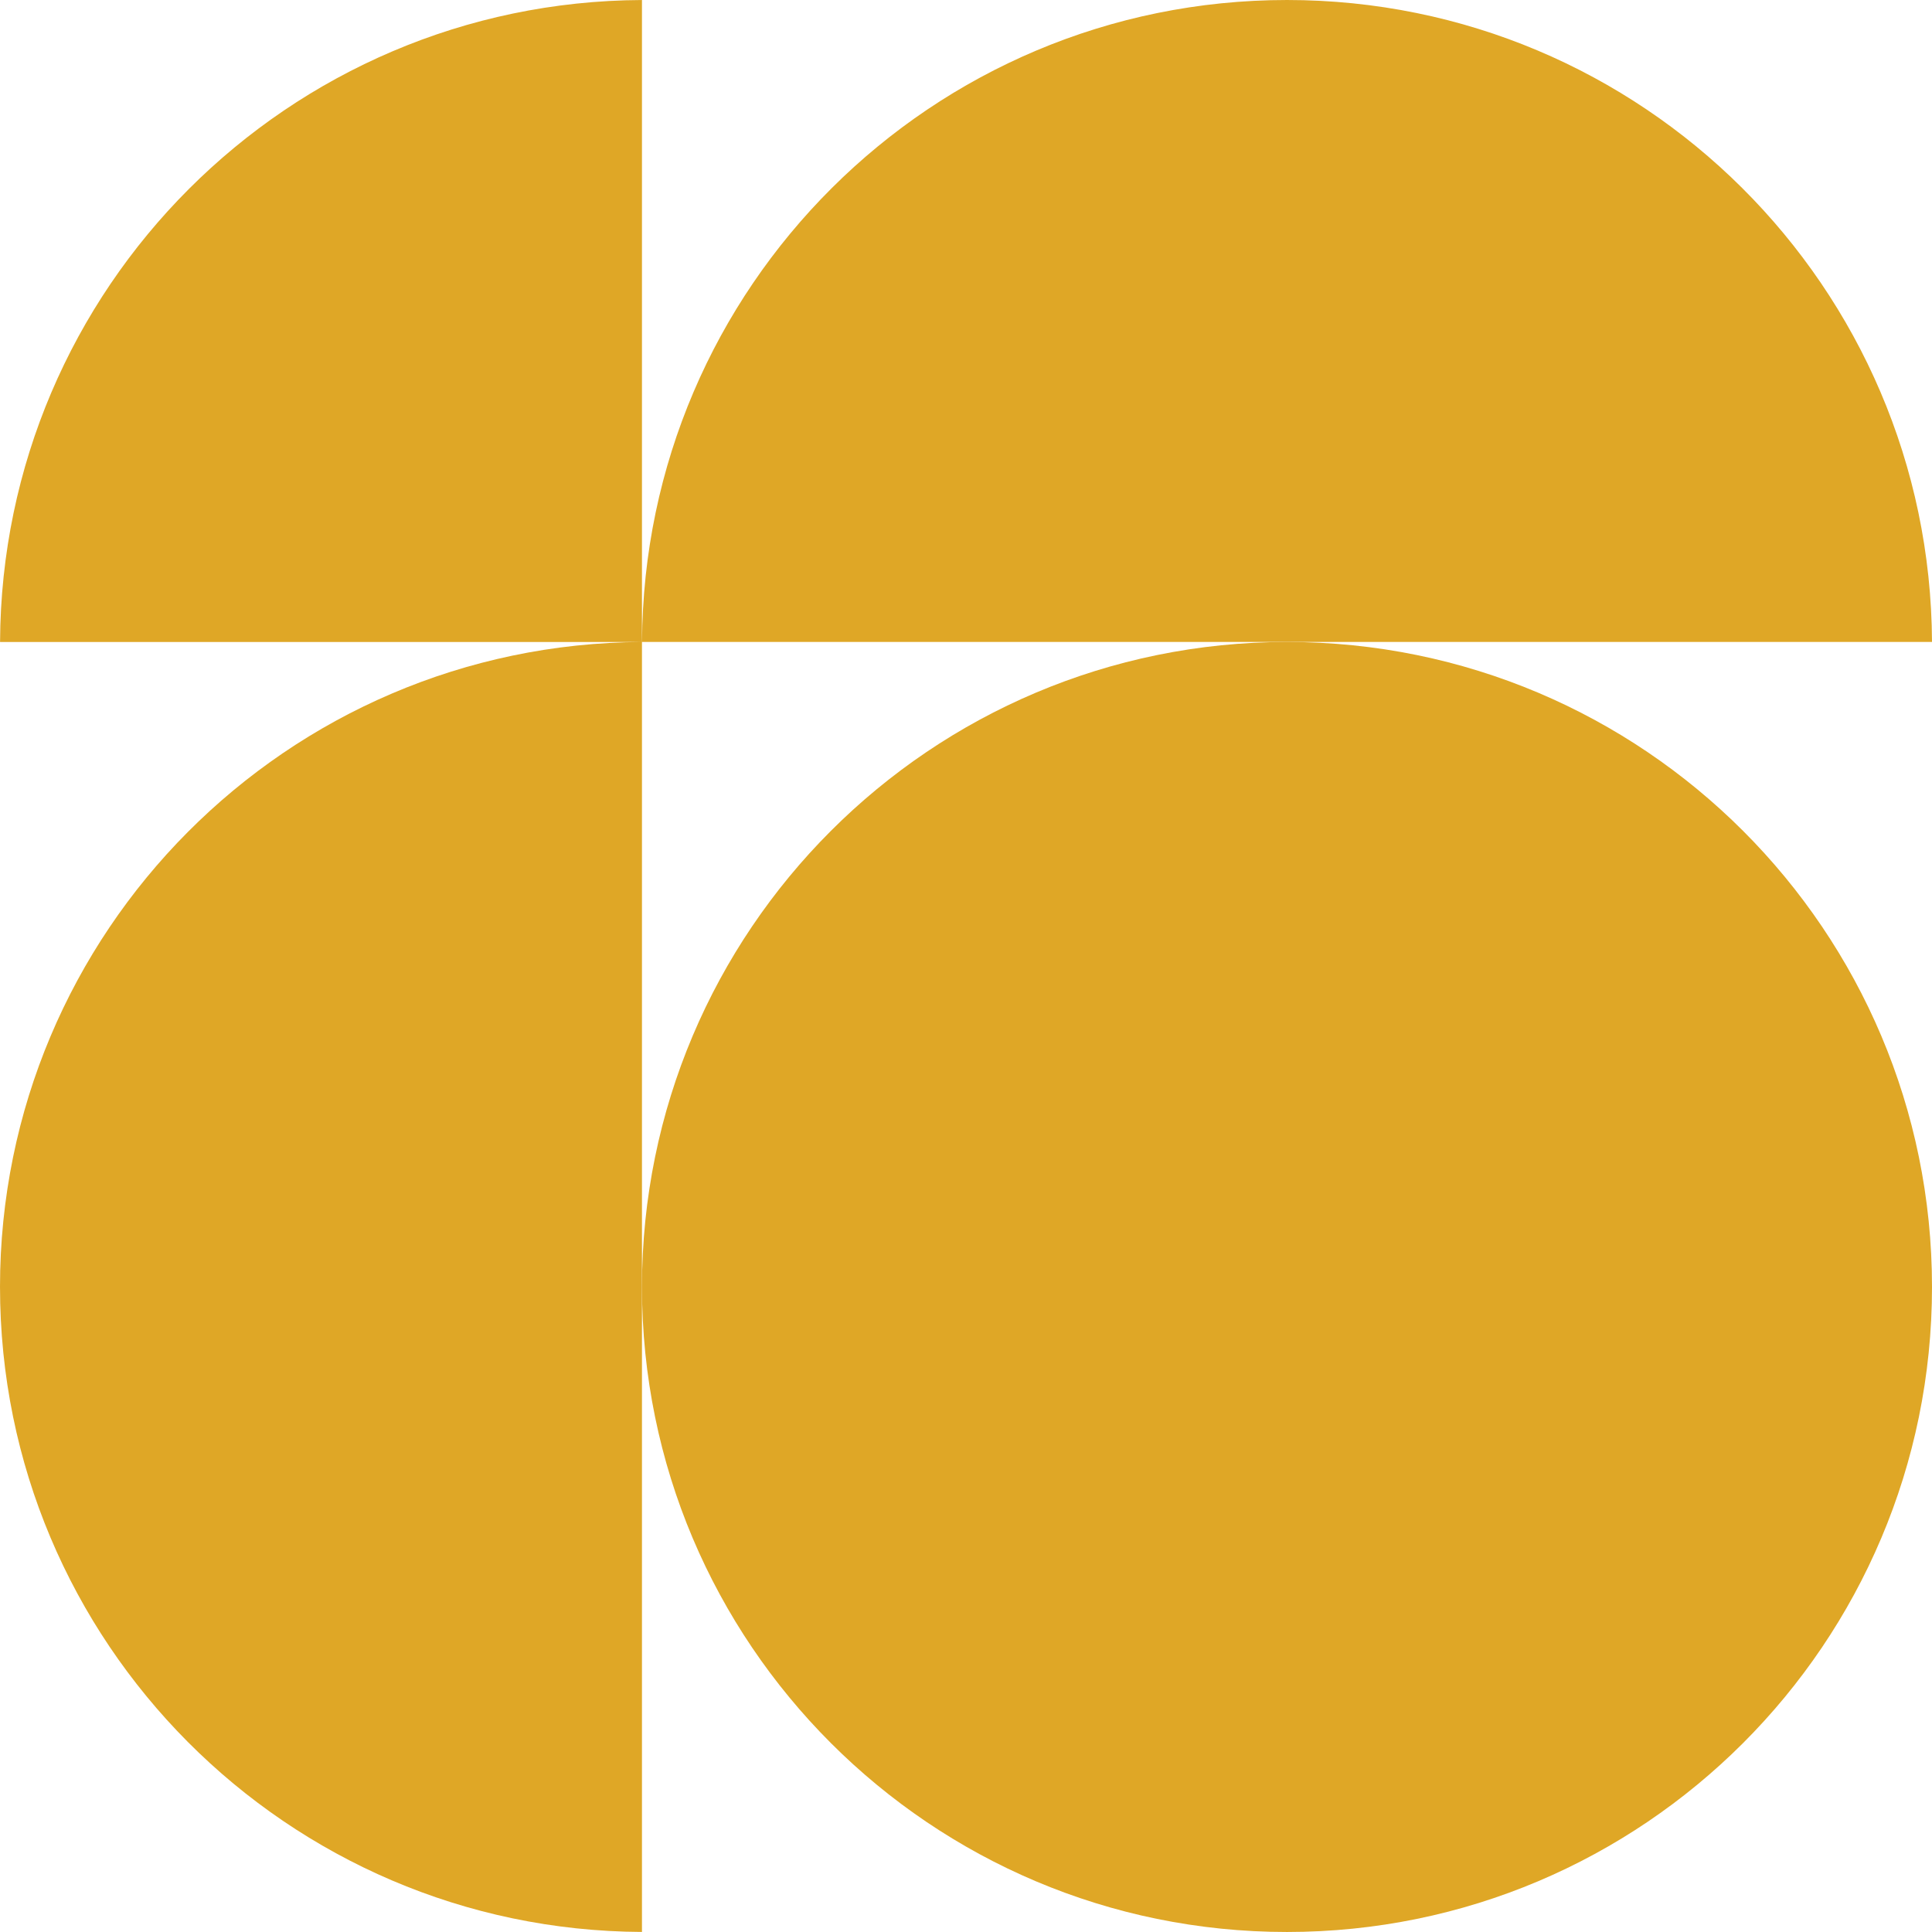
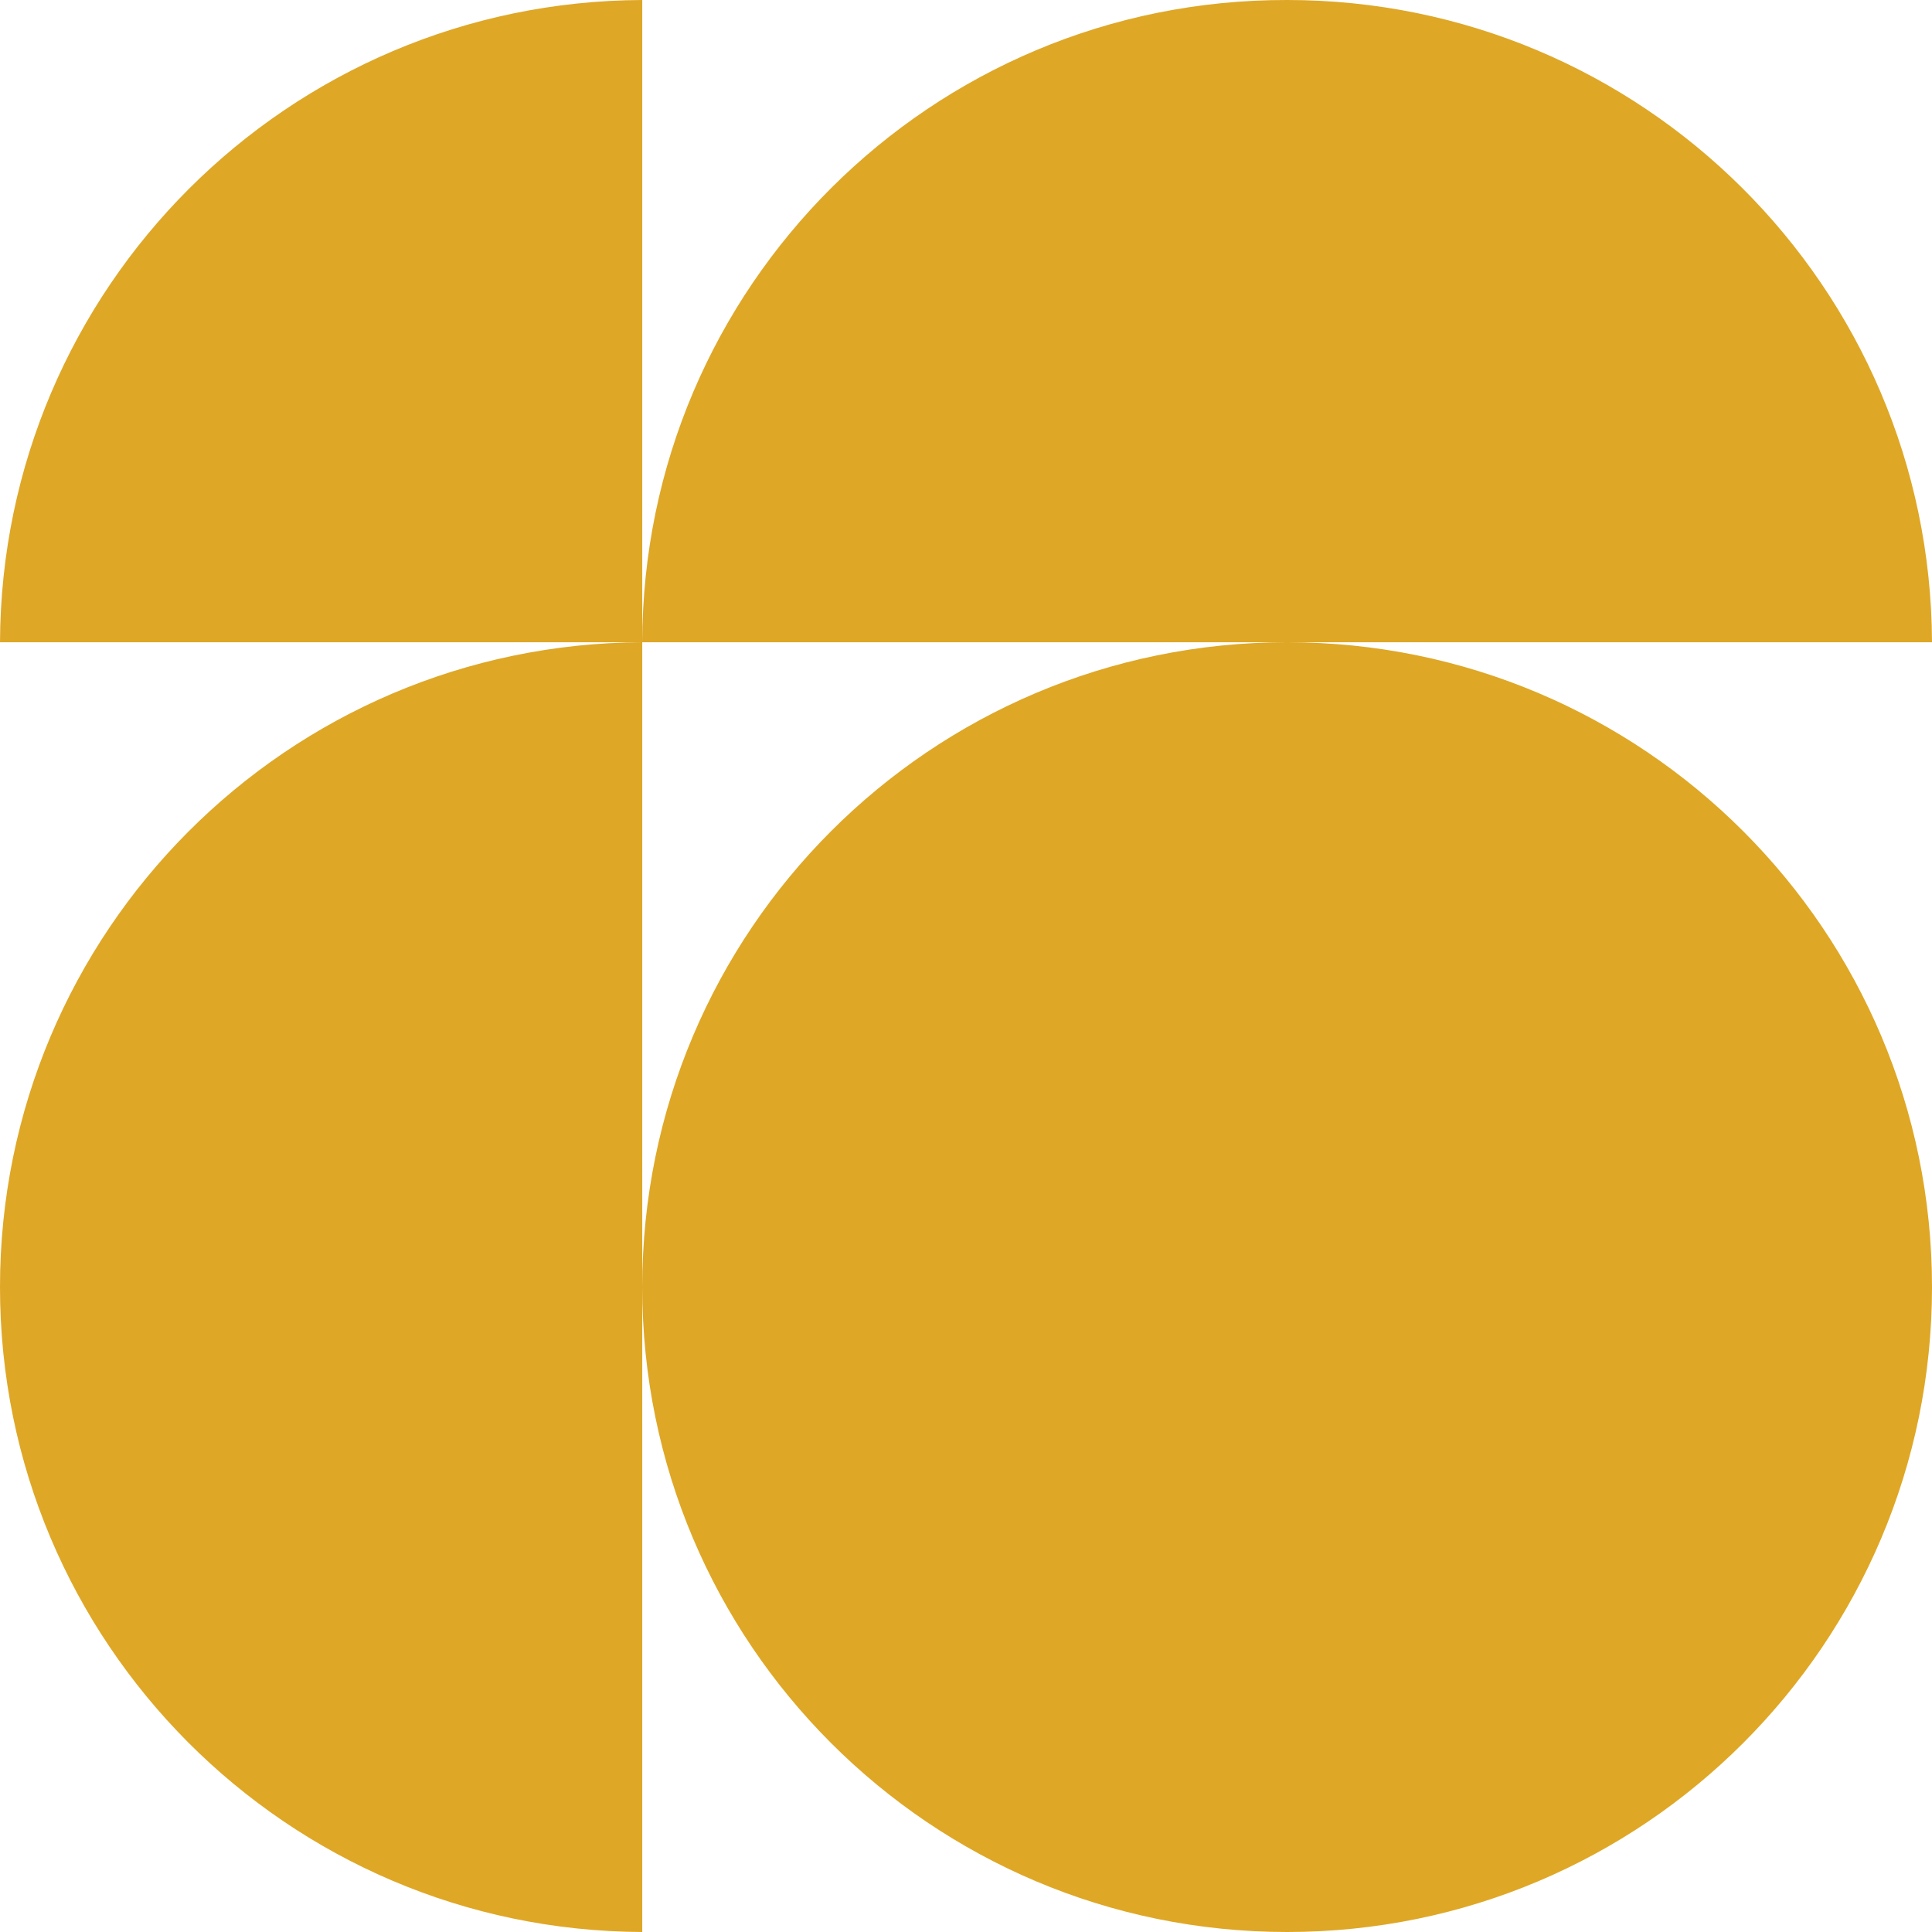
- <svg xmlns="http://www.w3.org/2000/svg" width="194.872" height="194.871" viewBox="0 0 146.154 146.153">
-   <defs>
-     <clipPath id="a">
-       <path d="M0 0h841.89v595.276H0Z" />
-     </clipPath>
-     <clipPath id="b" clipPathUnits="userSpaceOnUse">
-       <path d="M54.444 201.062H236.12v196.234H54.444z" style="fill:#000;stroke-width:.75" />
-     </clipPath>
-   </defs>
-   <g clip-path="url(#a)" transform="translate(-71.65 -223.195)">
-     <path fill="#dfa726" d="M169.009 369.348c26.948 0 48.795-21.846 48.795-48.795 0-26.948-21.847-48.794-48.795-48.794s-48.795 21.846-48.795 48.794c0 26.949 21.847 48.795 48.795 48.795" />
-     <path fill="#dfa726" d="M71.65 320.553c0-26.87 21.722-48.667 48.564-48.792v97.584c-26.842-.125-48.563-21.92-48.563-48.792m48.563-48.794v-48.563c-26.765.125-48.437 21.797-48.56 48.563zm48.798-48.564c26.87 0 48.667 21.721 48.792 48.563H120.22c.125-26.842 21.92-48.563 48.792-48.563" />
-     <path fill="#231f20" d="M579.45 325.683c.25-2.13.42-4.288.42-6.49 0-29.285-22.752-53.024-50.815-53.024s-50.814 23.739-50.814 53.024 22.442 53.025 52.866 53.025c22.196 0 40.047-13.083 47.896-31.79l-21.923-6.945c-4.207 11.16-13.66 18.19-25.973 18.19-15.306 0-26.664-10.02-29.05-25.99h53.648zm-24.49-17.445h-52.18c3.4-13.898 13.576-22.151 26.275-22.151 12.632 0 22.533 8.547 25.904 22.15m-260.654 28.494v-46.356h20.718v-21.13h-20.718v-30.564h-21.991v15.277h-.01c0 .036.01.069.01.102 0 8.464-6.826 15.111-15.276 15.166v.01h-4.783v21.139h18.46v50.255c0 18.666 11.487 28.731 29.948 28.731 8.616 0 14.565-.523 14.565-.523v-19.896s-4.924.302-8.206.302c-8.82 0-12.717-3.692-12.717-12.513m405.569 0v-46.356h20.718v-21.13h-20.718v-30.564h-21.99v15.277h-.01c0 .036.01.069.01.102 0 8.464-6.827 15.111-15.277 15.166v.01h-4.783v21.139h18.461v50.255c0 18.666 11.486 28.731 29.947 28.731 8.616 0 14.566-.523 14.566-.523v-19.896s-4.925.302-8.207.302c-8.819 0-12.717-3.692-12.717-12.513m-71.489 0v-46.356h20.718v-21.13h-20.718v-30.564h-21.991v15.277h-.01c0 .036.01.069.01.102 0 8.464-6.826 15.111-15.276 15.166v.01h-4.783v21.139h18.46v50.255c0 18.666 11.487 28.731 29.948 28.731 8.616 0 14.565-.523 14.565-.523v-19.896s-4.924.302-8.206.302c-8.82 0-12.717-3.692-12.717-12.513m-191.988-25.229 41.025-42.256h-31.59l-38.358 40.41v-70.973h-23.589v130.459h23.59v-27.898l12.307-12.922 29.332 40.82h29.128zm-99.918 57.64h23.589v-99.896h-23.589zm-3.693-130.357c0 8.615 6.974 15.385 15.385 15.385 8.615 0 15.589-6.77 15.589-15.385s-6.974-15.59-15.59-15.59c-8.41 0-15.384 6.975-15.384 15.59m409.262 130.357h23.589v-99.896h-23.589zm-3.693-130.357c0 8.615 6.974 15.385 15.385 15.385 8.615 0 15.59-6.77 15.59-15.385s-6.975-15.59-15.59-15.59c-8.41 0-15.385 6.975-15.385 15.59" clip-path="url(#b)" />
-   </g>
+ <svg xmlns="http://www.w3.org/2000/svg" viewBox="0 0 146.2 146.2">
+   <path fill="#dfa726" d="M97.4 146.2a48.8 48.8 0 1 0 0-97.6 48.8 48.8 0 0 0 0 97.6M0 97.4a48.8 48.8 0 0 1 48.6-48.8v97.6A48.8 48.8 0 0 1 0 97.4m48.6-48.8V0A48.8 48.8 0 0 0 0 48.6ZM97.4 0a48.8 48.8 0 0 1 48.8 48.6H48.6A48.7 48.7 0 0 1 97.4 0" />
</svg>
